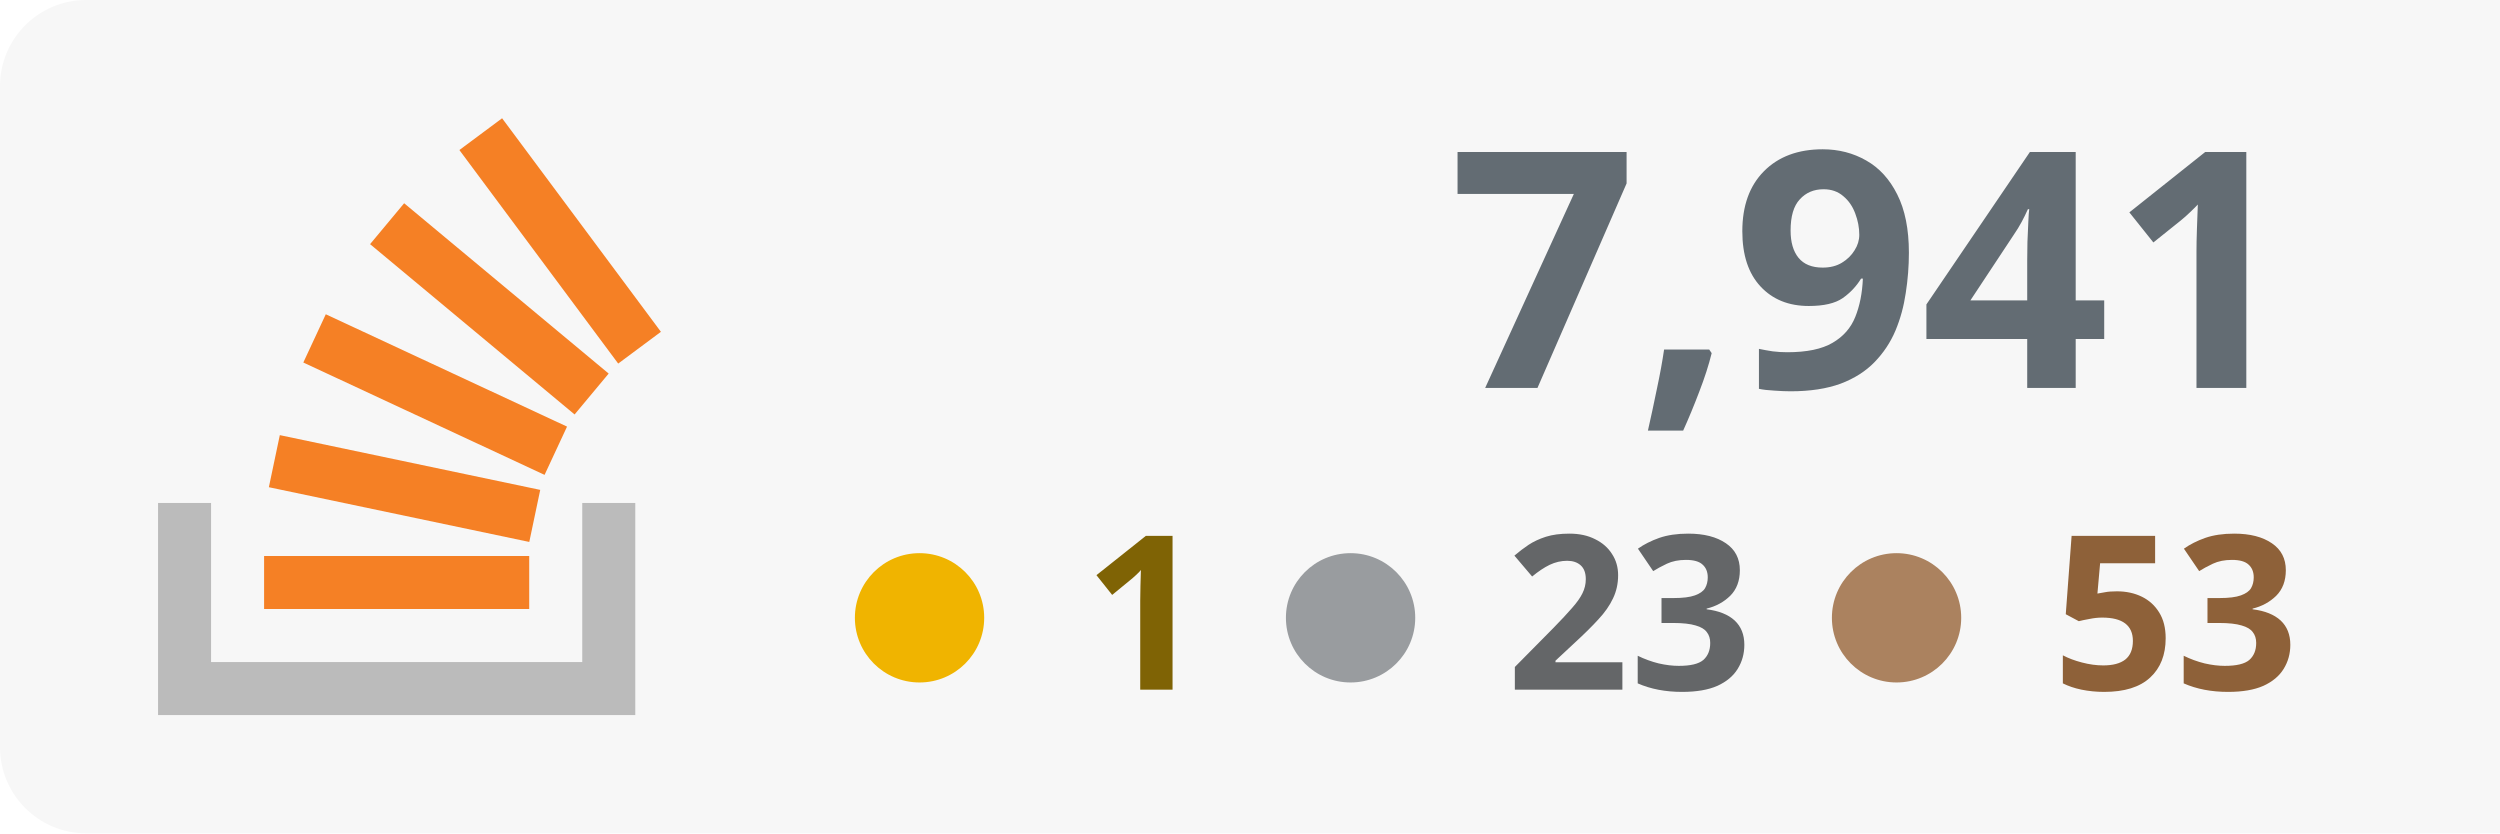
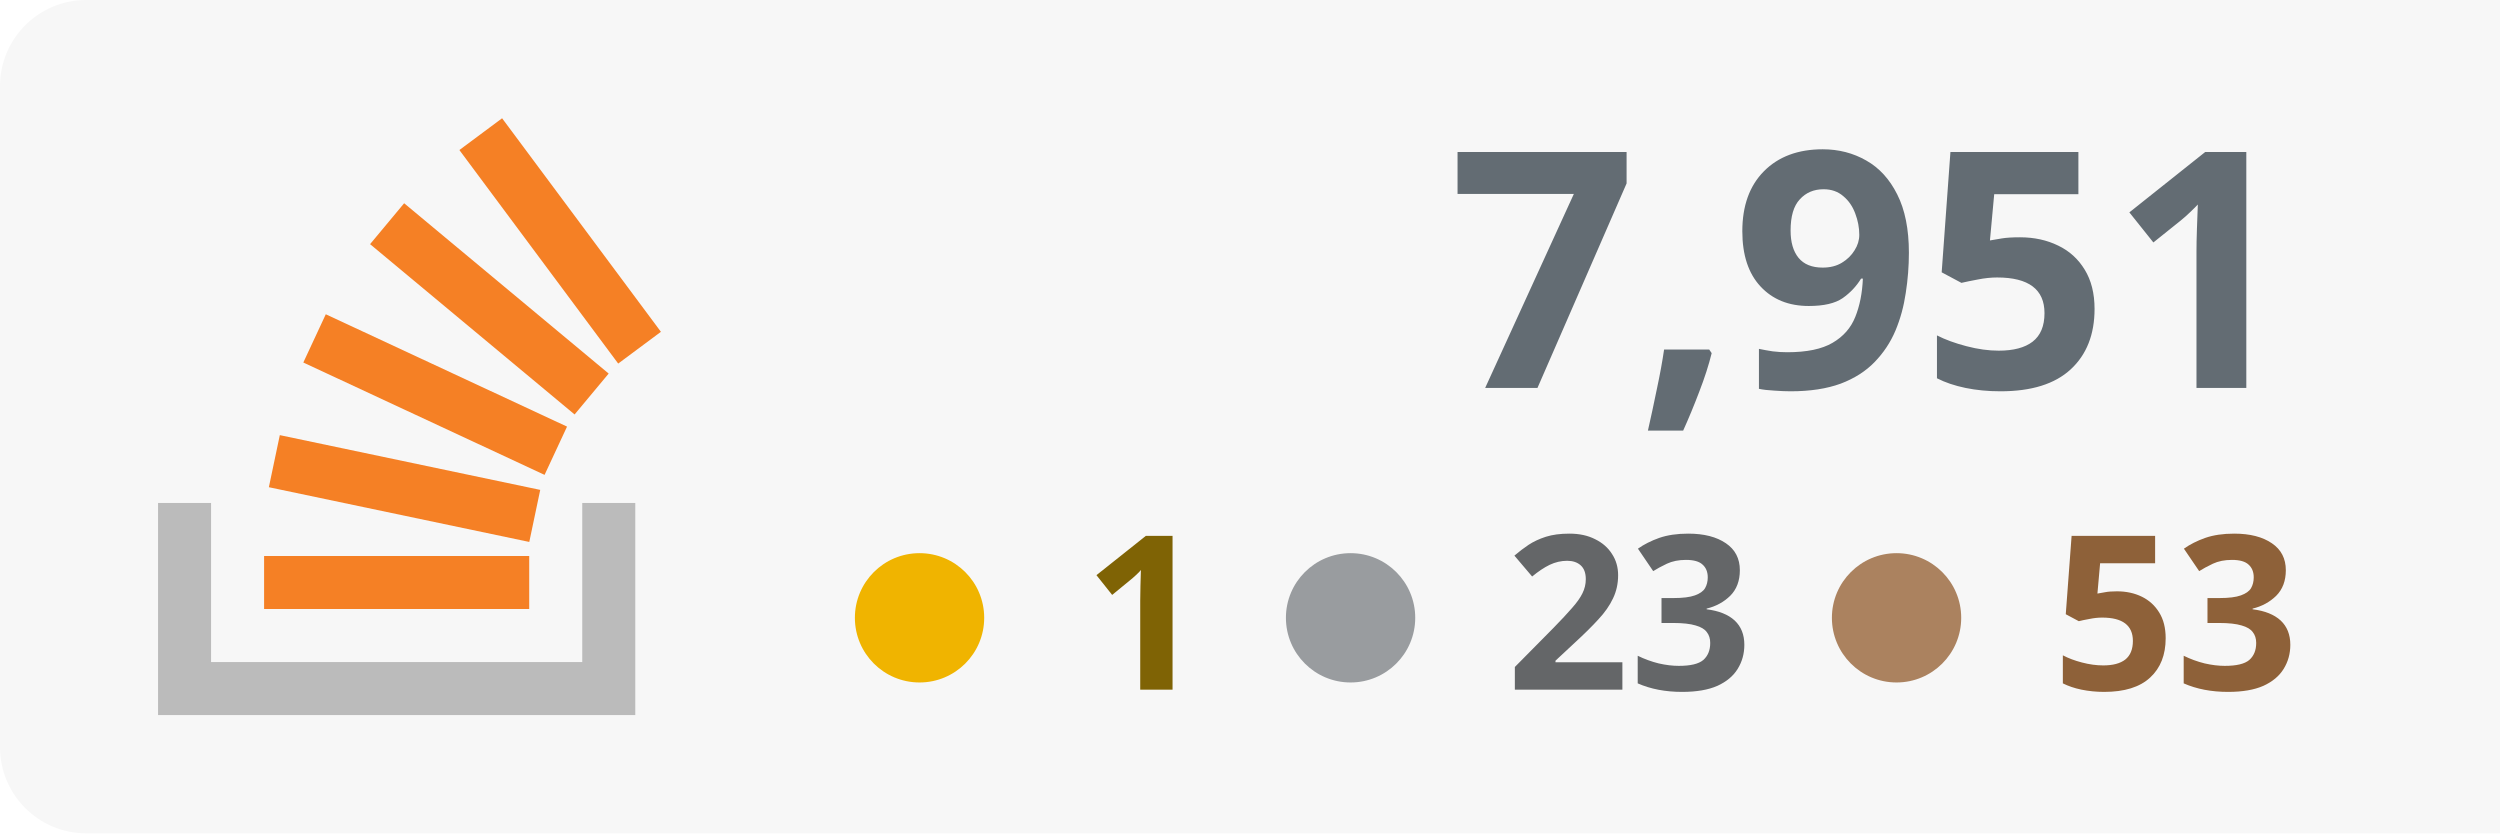
<svg xmlns="http://www.w3.org/2000/svg" width="100%" height="100%" viewBox="0 0 174 58" version="1.1" xml:space="preserve" style="fill-rule:evenodd;clip-rule:evenodd;stroke-linejoin:round;stroke-miterlimit:2;">
  <rect x="0" y="0" width="180" height="58" style="fill:#f7f7f7;" rx="6" />
  <g transform="translate(-53 0)">
    <path d="M93.525,35.007l3.69,-0l0,14.762l-33.215,0l0,-14.762l3.691,-0l-0,11.072l25.834,-0l-0,-11.072Z" style="fill:#bbb;" />
    <path d="M71.713,33.91l18.125,3.809l0.762,-3.623l-18.125,-3.811l-0.762,3.625Zm2.398,-8.679l16.791,7.82l1.564,-3.359l-16.791,-7.819l-1.564,3.358Zm4.646,-8.238l14.235,11.854l2.371,-2.847l-14.235,-11.854l-2.371,2.847Zm9.189,-8.762l-2.973,2.211l11.054,14.863l2.973,-2.211l-11.054,-14.863Zm-16.565,34.157l18.453,0l-0,-3.691l-18.453,0l0,3.691Z" style="fill:#f58025;fill-rule:nonzero;" />
  </g>
-   <text x="160px" y="27px" text-anchor="end" style="font-family:'Verdana-Bold', 'Verdana', sans-serif;font-weight:700;font-size:23px;fill:#636c73;">7,941</text>
+   <text x="160px" y="27px" text-anchor="end" style="font-family:'Verdana-Bold', 'Verdana', sans-serif;font-weight:700;font-size:23px;fill:#636c73;">7,951</text>
  <text x="160px" y="48px" text-anchor="end" style="font-family:'Verdana-Bold', 'Verdana', sans-serif;font-weight:700;font-size:15px;fill:#8e6139; text-align: right;">53</text>
  <text x="122px" y="48px" text-anchor="end" style="font-family:'Verdana-Bold', 'Verdana', sans-serif;font-weight:700;font-size:15px;fill:#646668;">23</text>
  <text x="84px" y="48px" text-anchor="end" style="font-family:'Verdana-Bold', 'Verdana', sans-serif;font-weight:700;font-size:15px;fill:#7f6305;">1</text>
  <circle cx="64" cy="43" r="4.5" style="fill:#f0b400;" />
  <circle cx="94" cy="43" r="4.5" style="fill:#999c9f;" />
  <circle cx="132" cy="43" r="4.5" style="fill:#ab825f;" />
</svg>
